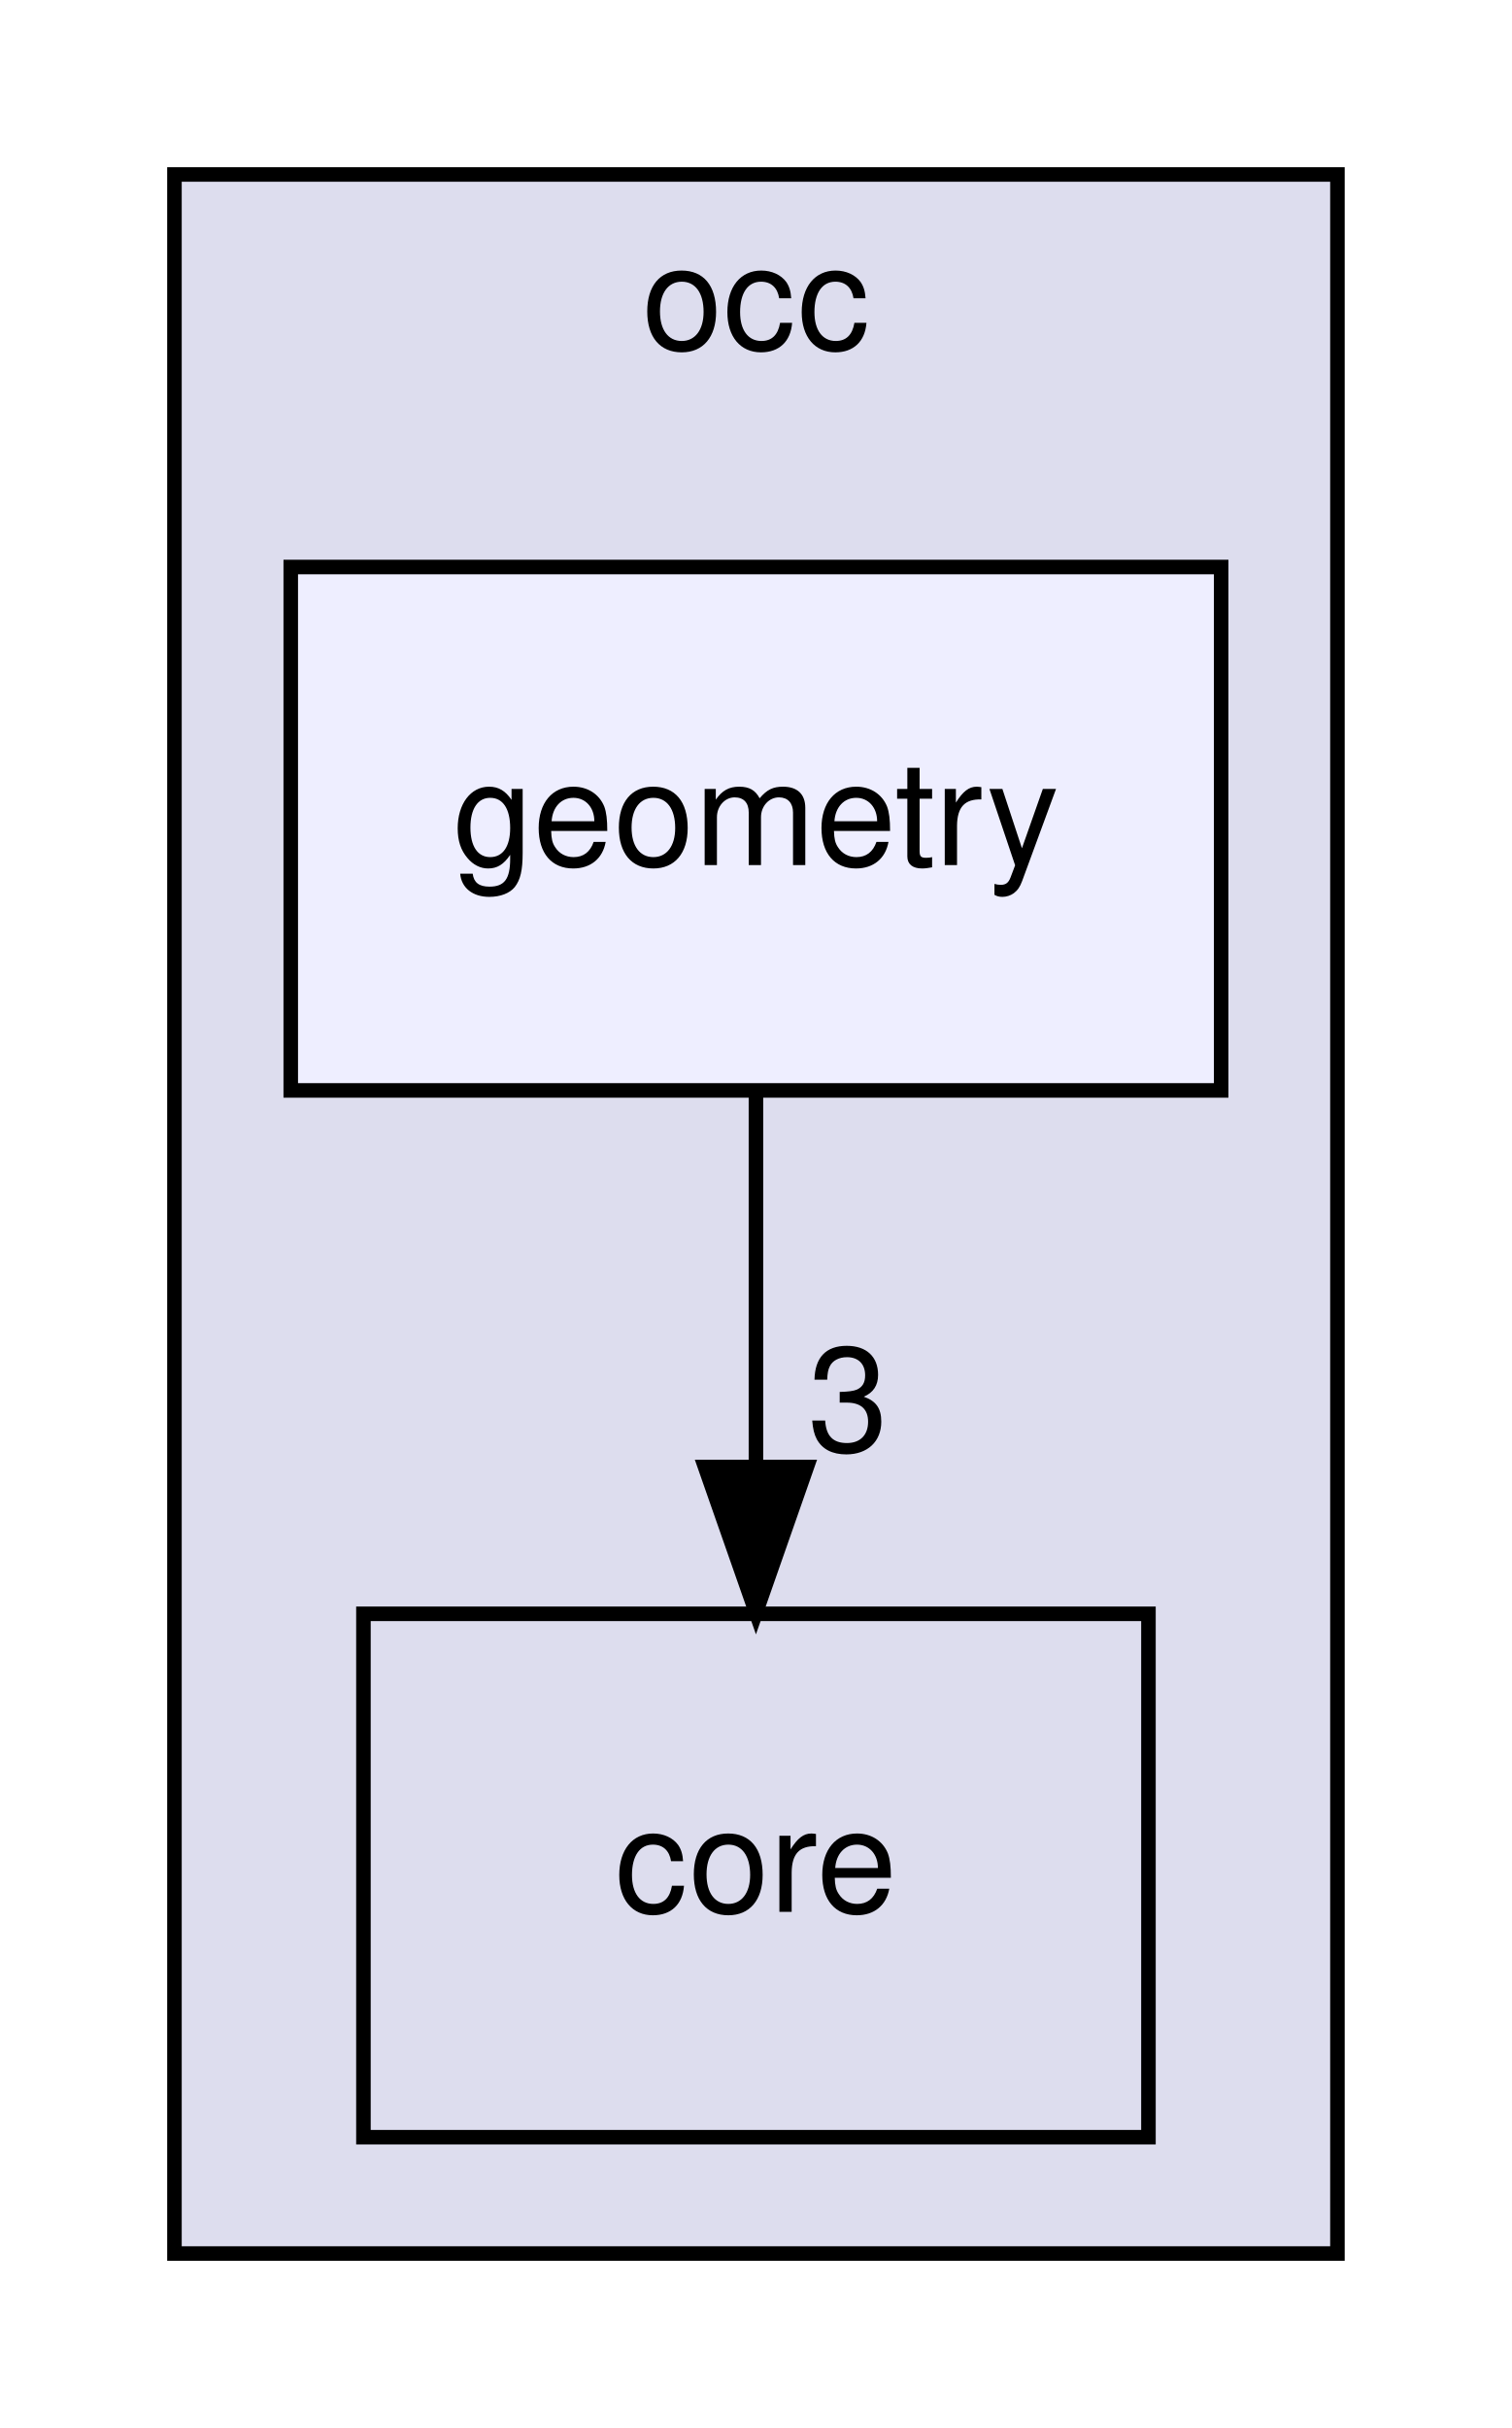
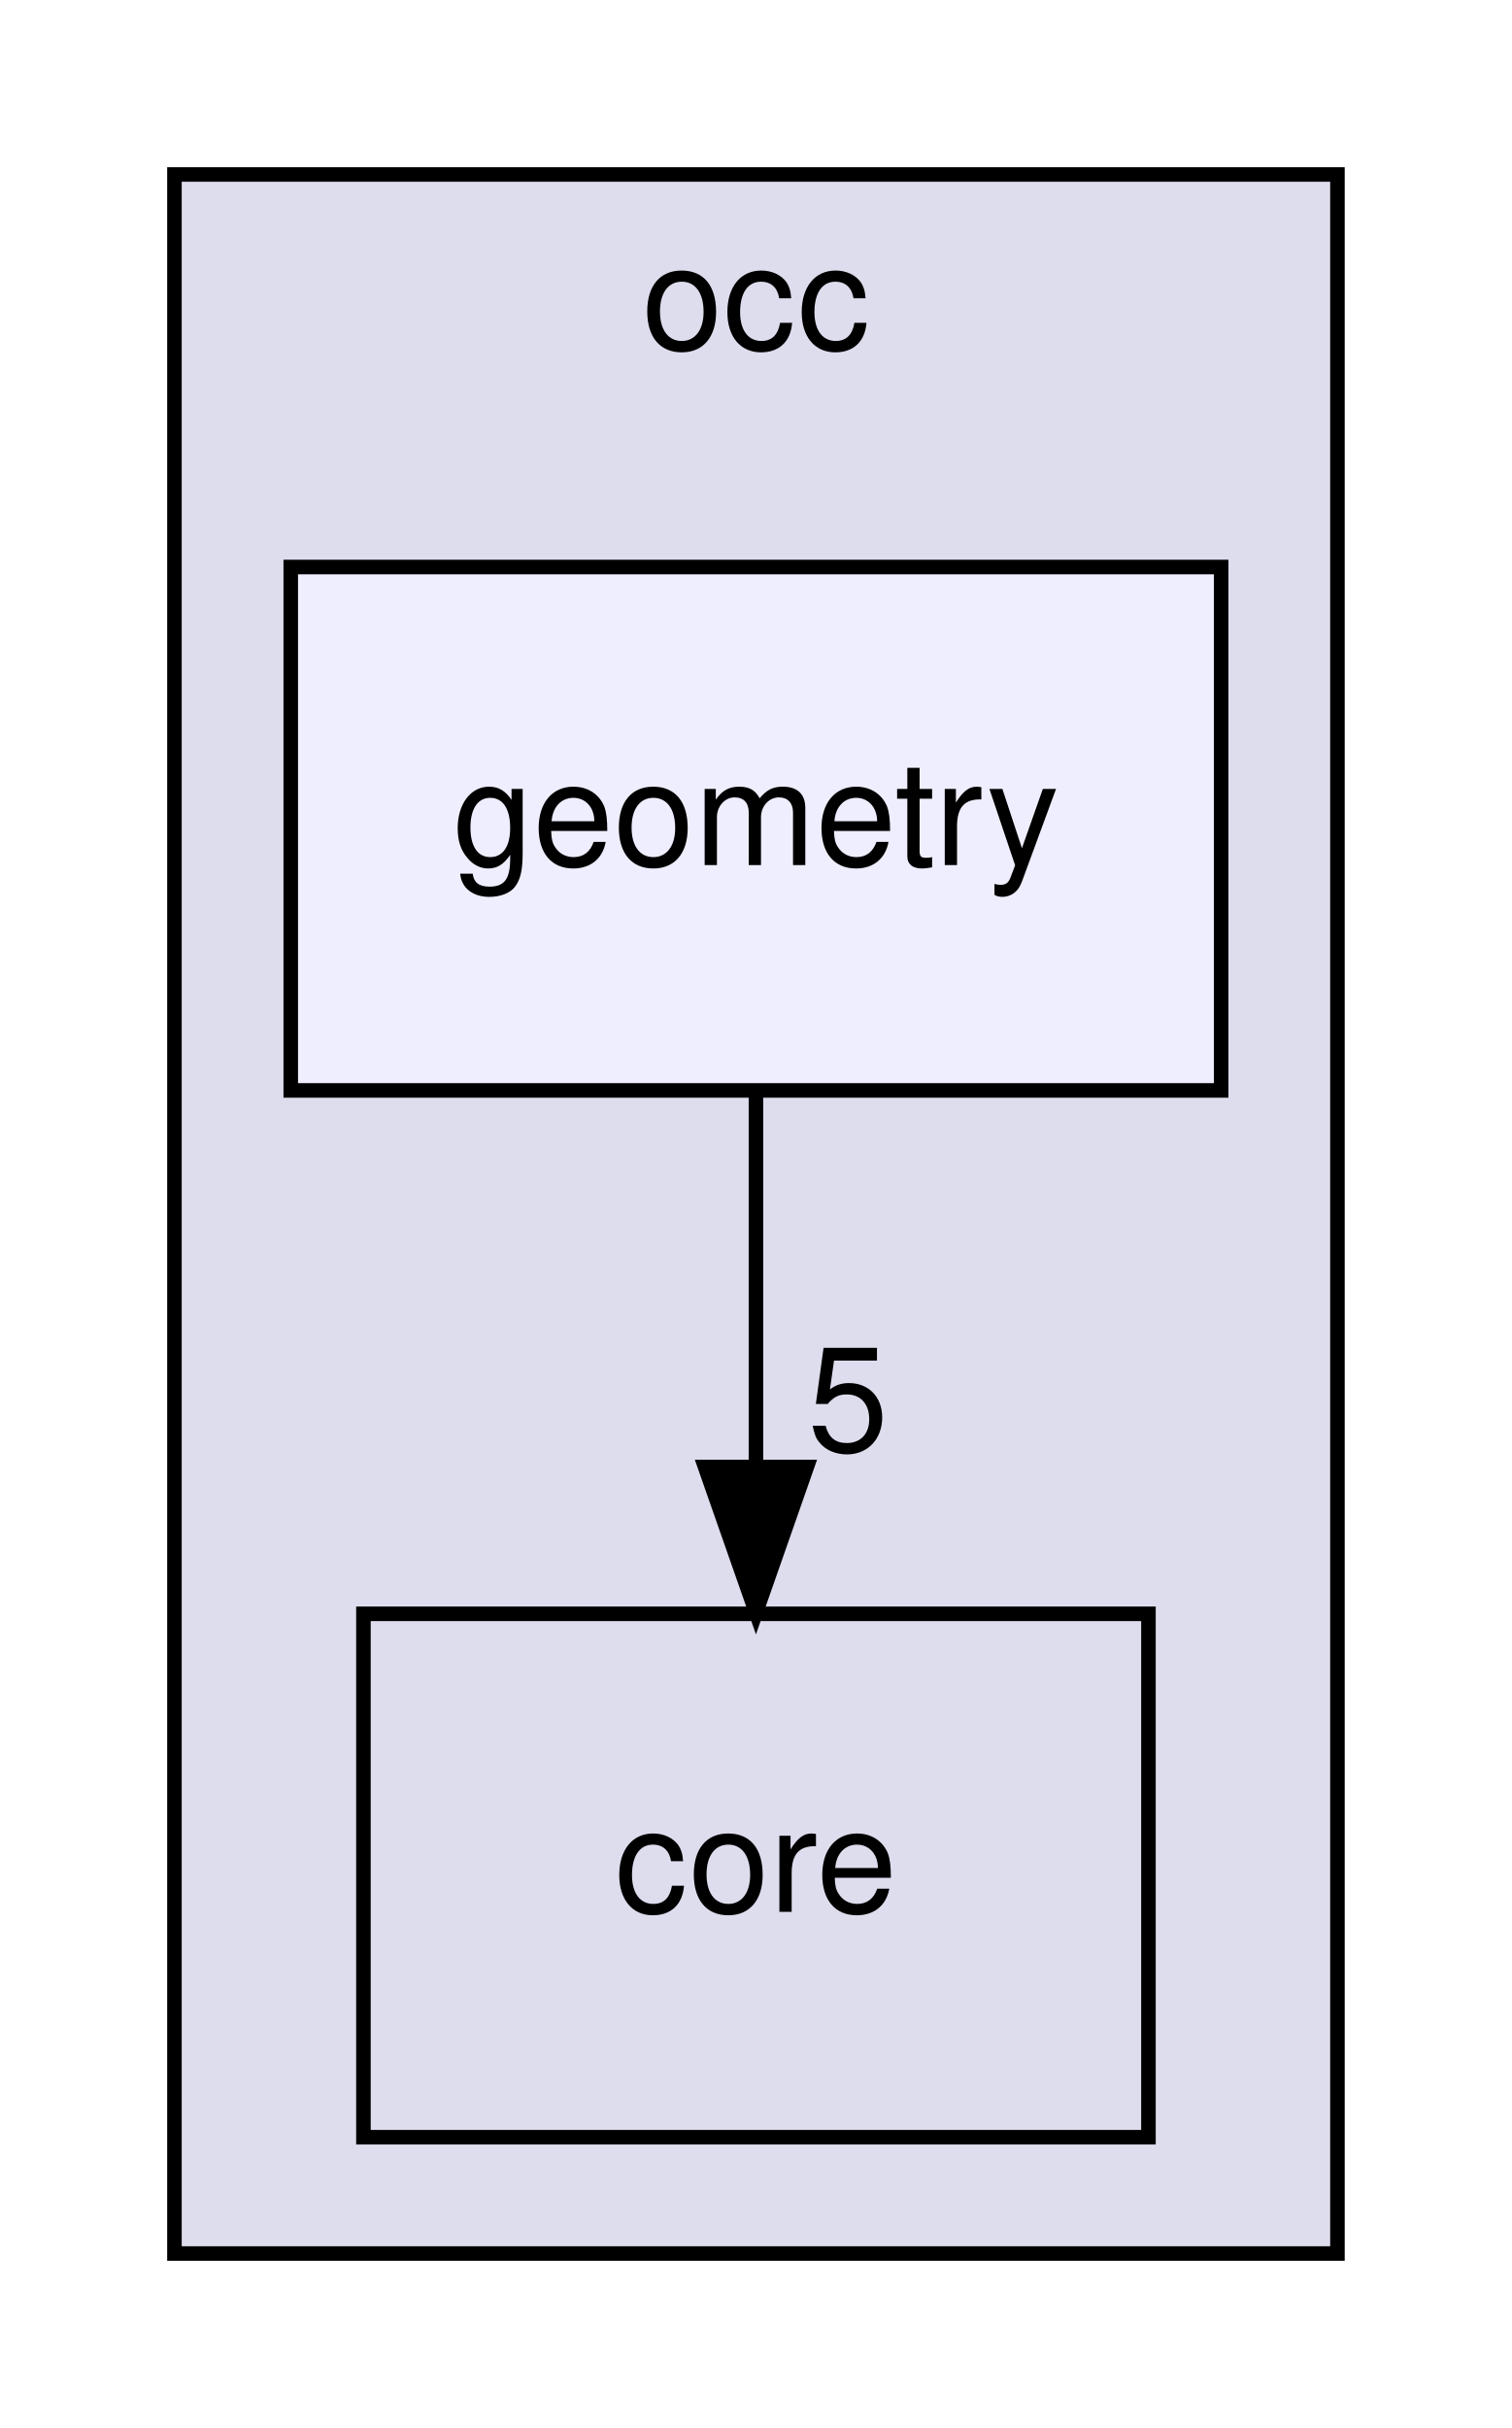
<svg xmlns="http://www.w3.org/2000/svg" xmlns:xlink="http://www.w3.org/1999/xlink" width="104pt" height="167pt" viewBox="0.00 0.00 104.00 167.00">
  <g id="graph0" class="graph" transform="scale(1 1) rotate(0) translate(4 163)">
    <g id="clust1" class="cluster">
      <g id="a_clust1">
        <a xlink:href="dir_8b7861ad11e4db9a5e6a6da237b17e56.html" target="_top" xlink:title="occ">
          <polygon fill="#ddddee" stroke="black" points="8,-8 8,-151 88,-151 88,-8 8,-8" />
          <text text-anchor="middle" x="48" y="-139" font-family="Helvetica,sans-Serif" font-size="10.00">occ</text>
        </a>
      </g>
    </g>
    <g id="node1" class="node">
      <g id="a_node1">
        <a xlink:href="dir_a9a9bd00ca35510371062c24de1517b5.html" target="_top" xlink:title="core">
          <polygon fill="none" stroke="black" points="75,-52 21,-52 21,-16 75,-16 75,-52" />
          <text text-anchor="middle" x="48" y="-31.5" font-family="Helvetica,sans-Serif" font-size="10.00">core</text>
        </a>
      </g>
    </g>
    <g id="node2" class="node">
      <g id="a_node2">
        <a xlink:href="dir_f71aeec53af52887bf7238294c17f1a6.html" target="_top" xlink:title="geometry">
          <polygon fill="#eeeeff" stroke="black" points="80,-124 16,-124 16,-88 80,-88 80,-124" />
          <text text-anchor="middle" x="48" y="-103.5" font-family="Helvetica,sans-Serif" font-size="10.00">geometry</text>
        </a>
      </g>
    </g>
    <g id="edge1" class="edge">
      <path fill="none" stroke="black" d="M48,-87.7C48,-79.98 48,-70.71 48,-62.11" />
      <polygon fill="black" stroke="black" points="51.5,-62.1 48,-52.1 44.5,-62.1 51.5,-62.1" />
      <g id="a_edge1-headlabel">
-         <a xlink:href="dir_000008_000003.html" target="_top" xlink:title="3">
-           <text text-anchor="middle" x="54.34" y="-63.2" font-family="Helvetica,sans-Serif" font-size="10.00">3</text>
+         <a xlink:href="dir_000008_000003.html" target="_top" xlink:title="5">
+           <text text-anchor="middle" x="54.34" y="-63.2" font-family="Helvetica,sans-Serif" font-size="10.00">5</text>
        </a>
      </g>
    </g>
  </g>
</svg>
